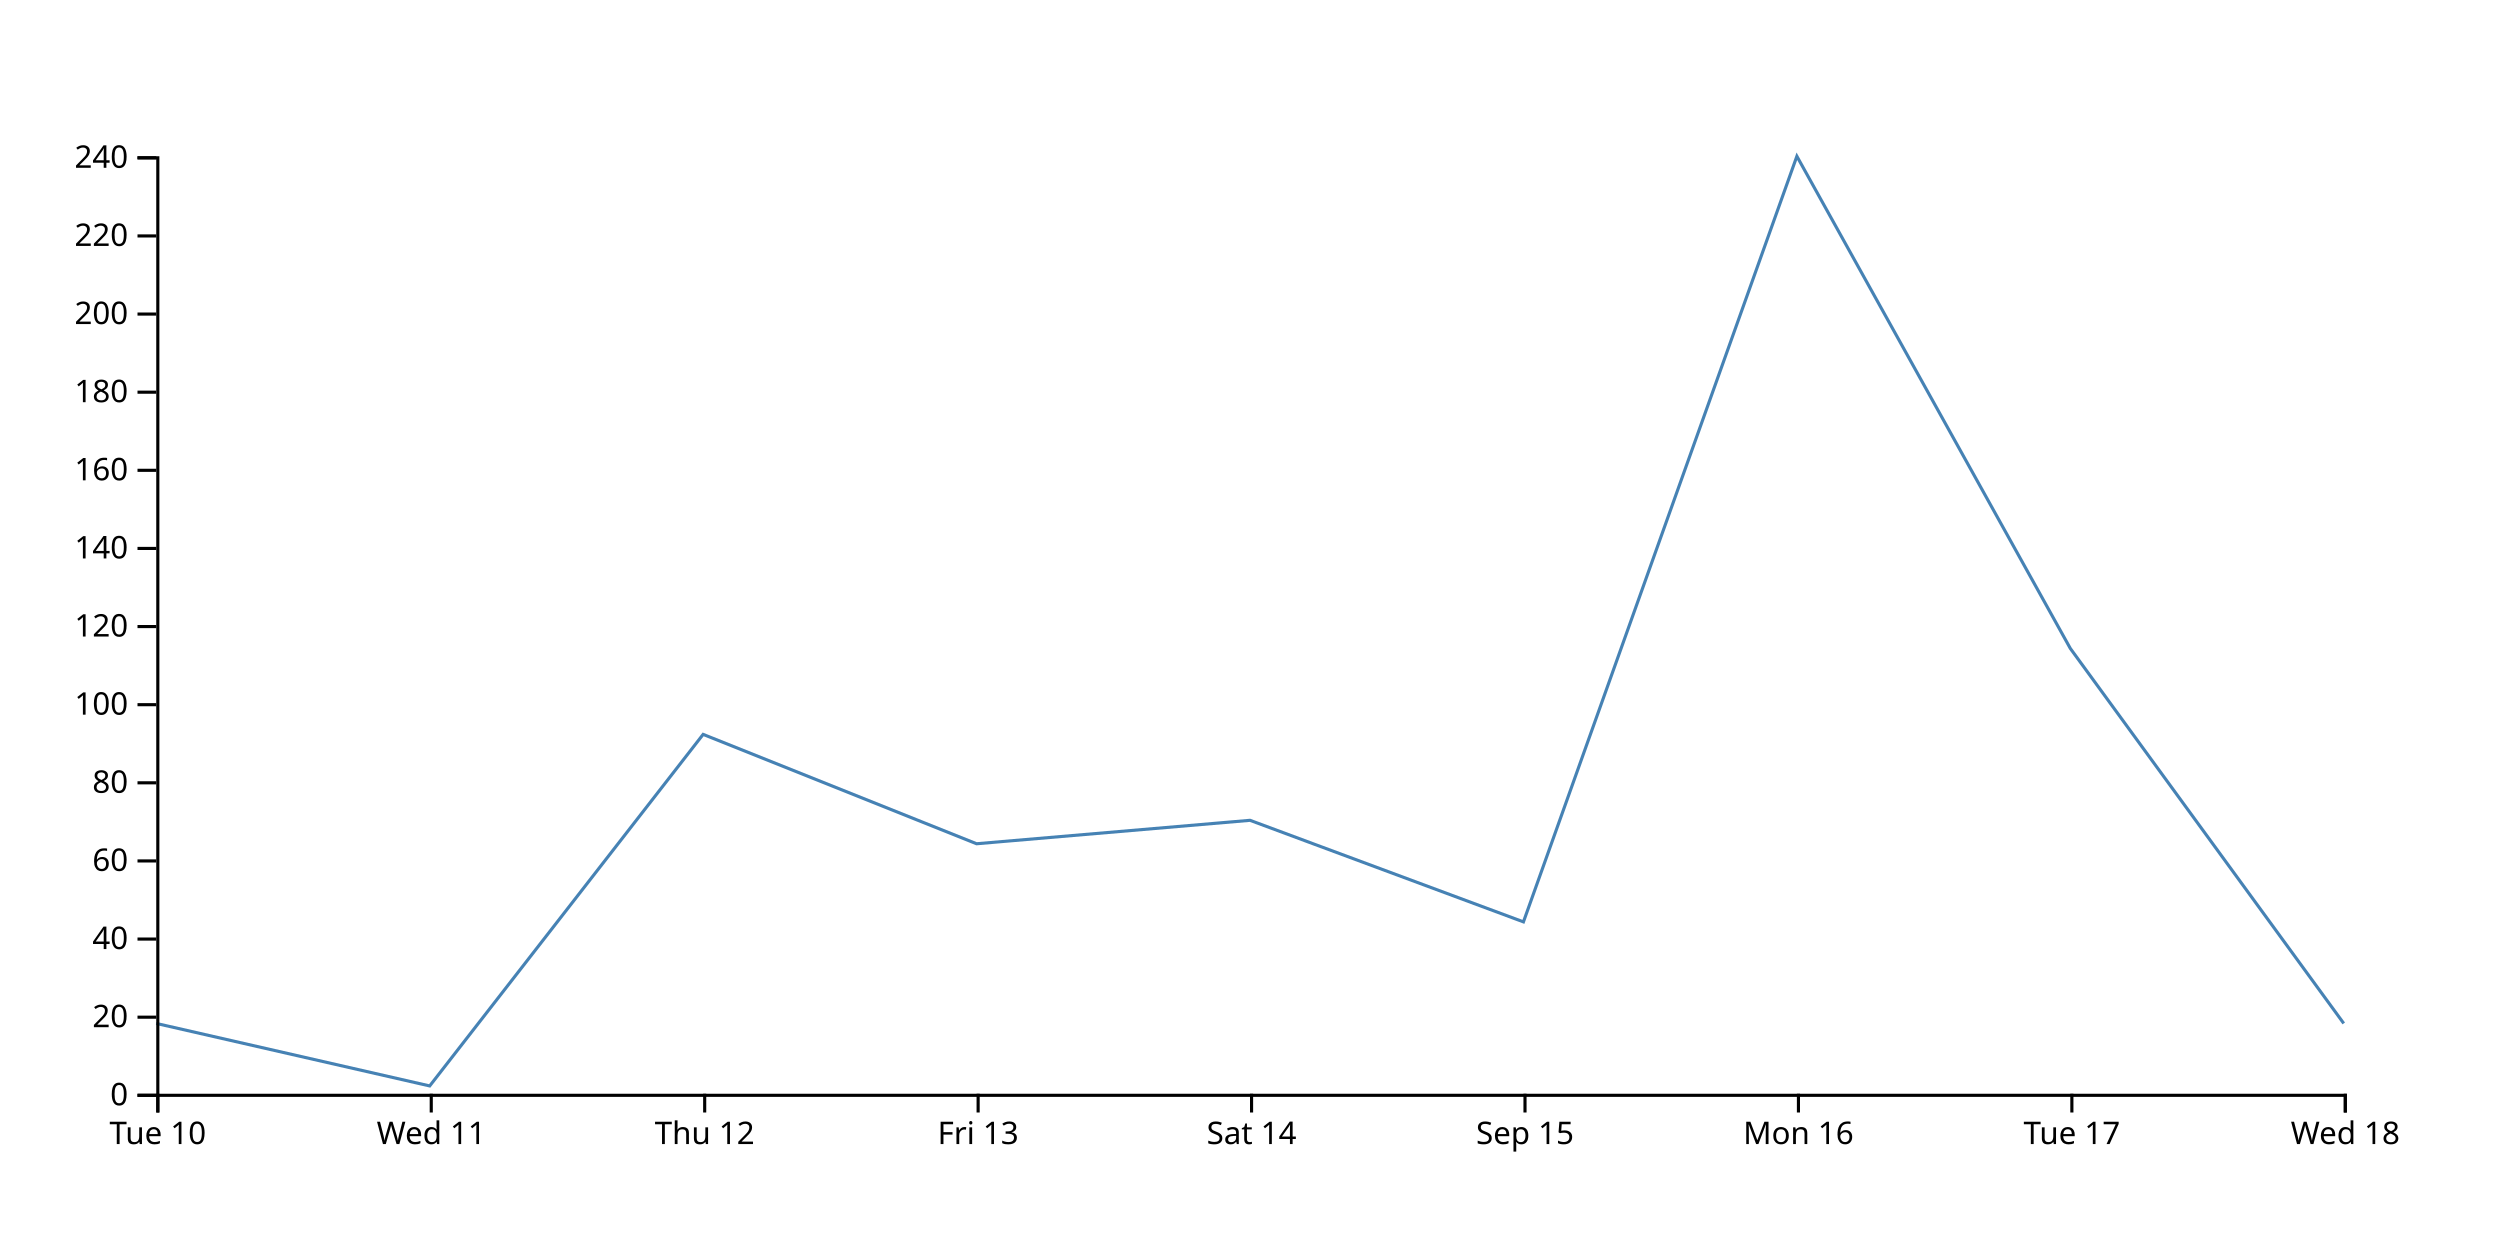
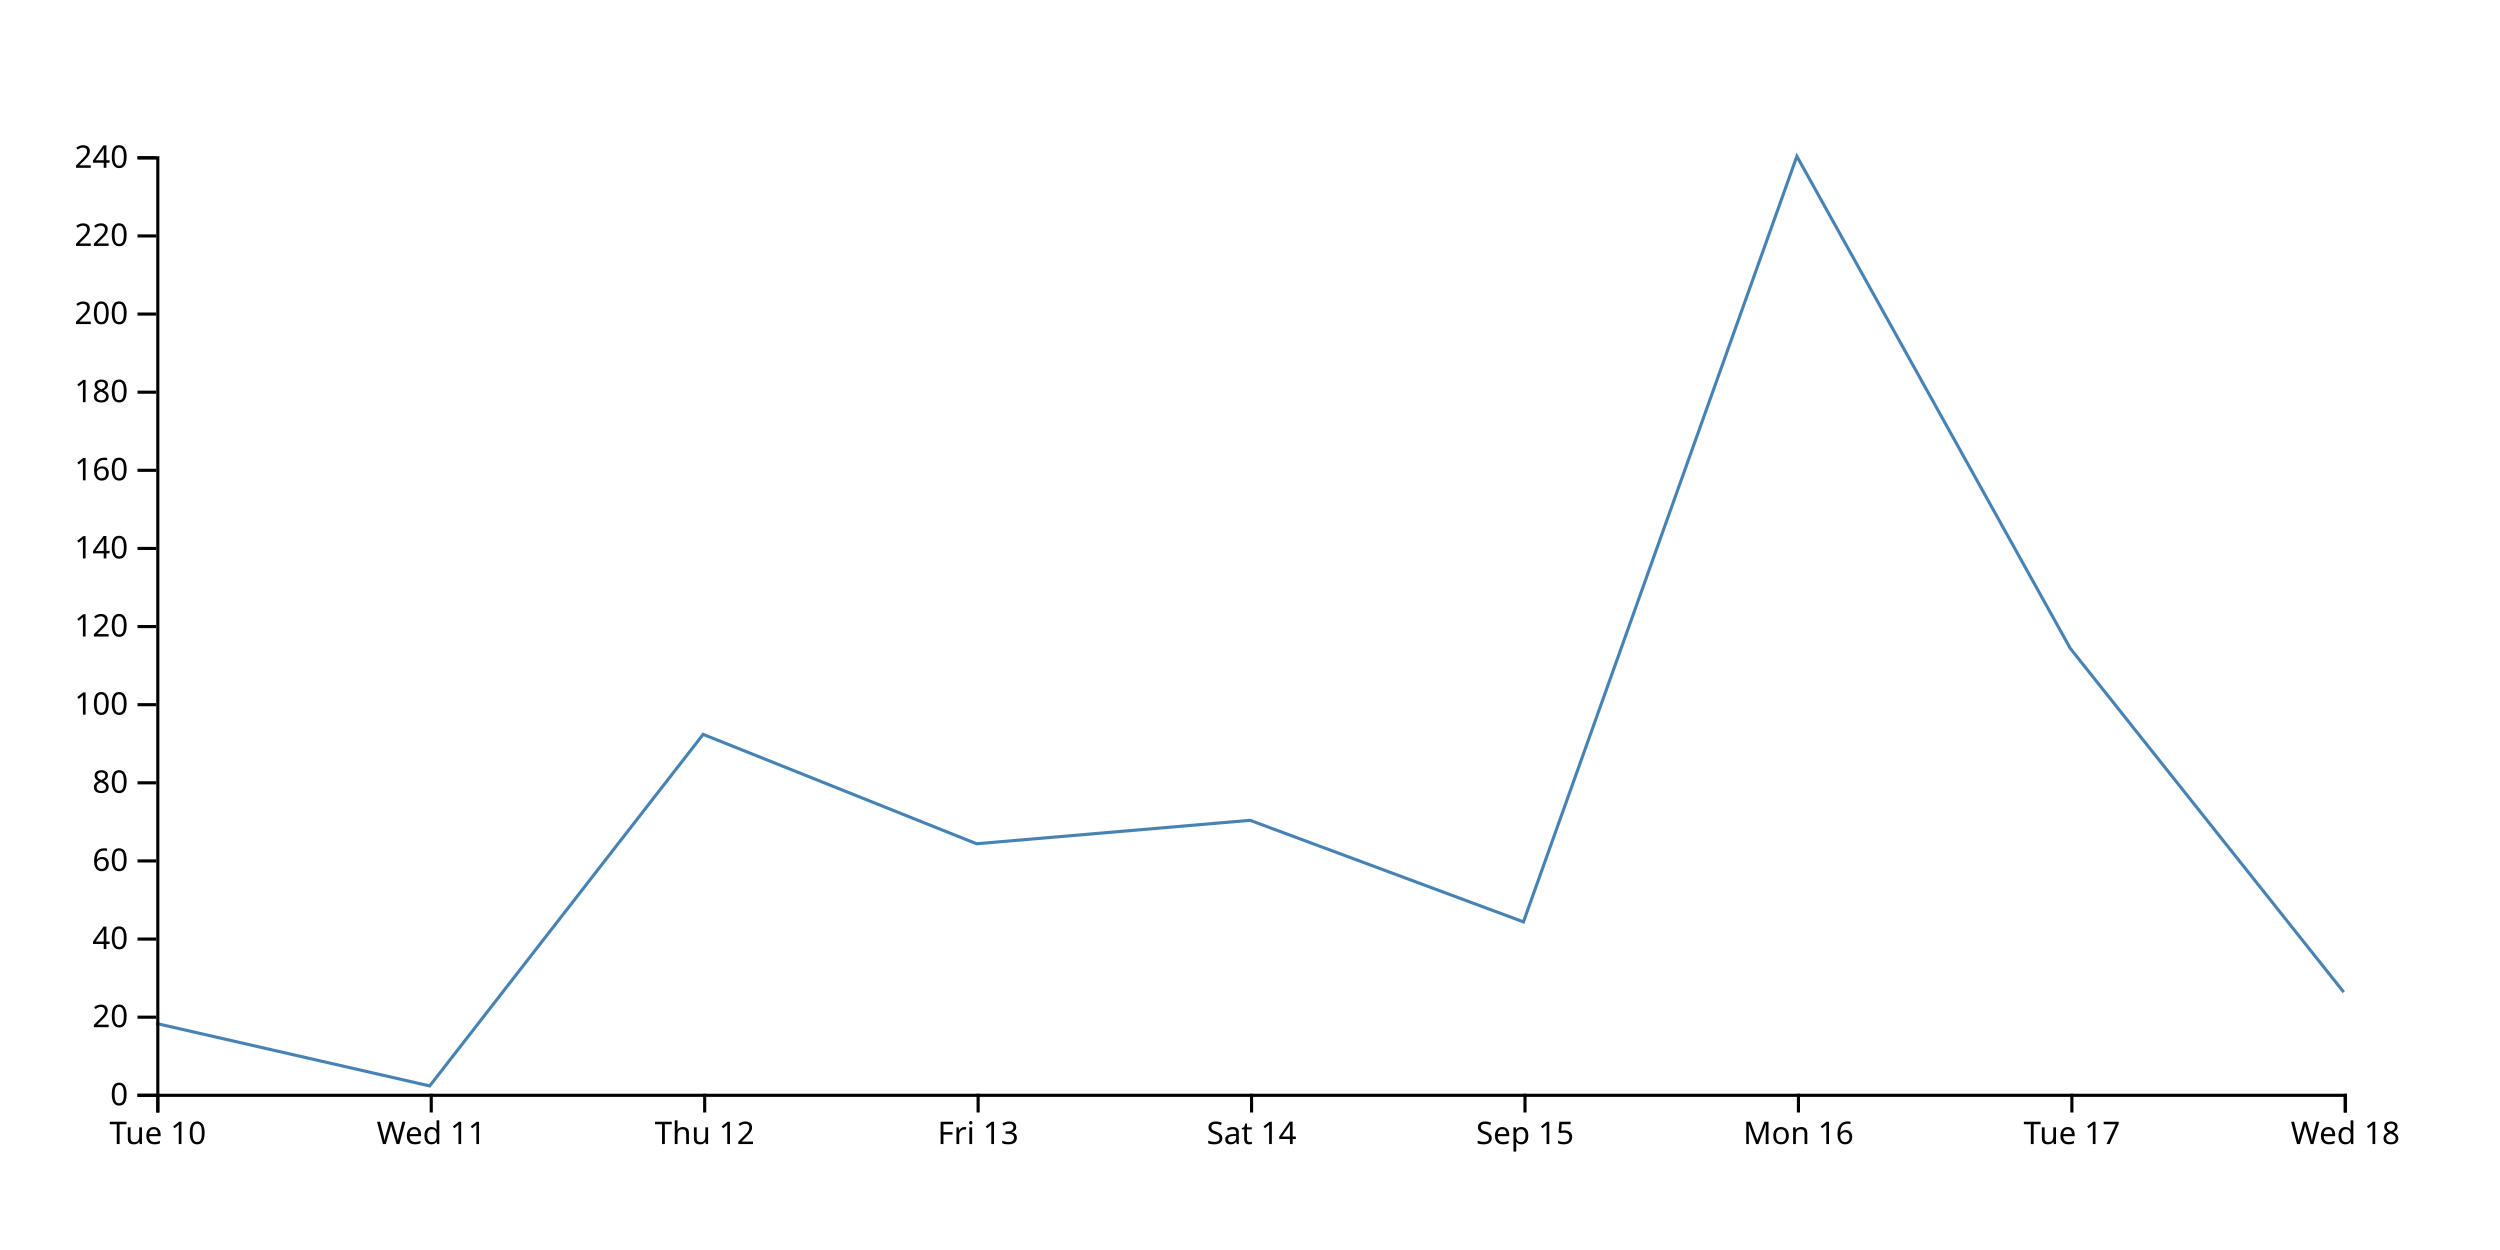
<svg xmlns="http://www.w3.org/2000/svg" width="800" height="400">
-   <path d="M750,327.5L662.5,207.5L575,50L487.5,295L400,262.5L312.5,270L225,235L137.5,347.5L50,327.5" fill="none" stroke="steelblue" />
+   <path d="M750,317.5L662.5,207.5L575,50L487.5,295L400,262.5L312.5,270L225,235L137.5,347.5L50,327.5" fill="none" stroke="steelblue" />
  <g transform="translate(0,350)" fill="none" font-size="10" font-family="sans-serif" text-anchor="middle">
    <path class="domain" stroke="currentColor" d="M50.5,6V0.5H750.5V6" />
    <g class="tick" opacity="1" transform="translate(50.5,0)">
      <line stroke="currentColor" y2="6" />
      <text fill="currentColor" y="9" dy="0.71em">Tue 10</text>
    </g>
    <g class="tick" opacity="1" transform="translate(138,0)">
      <line stroke="currentColor" y2="6" />
      <text fill="currentColor" y="9" dy="0.71em">Wed 11</text>
    </g>
    <g class="tick" opacity="1" transform="translate(225.5,0)">
      <line stroke="currentColor" y2="6" />
      <text fill="currentColor" y="9" dy="0.71em">Thu 12</text>
    </g>
    <g class="tick" opacity="1" transform="translate(313,0)">
      <line stroke="currentColor" y2="6" />
      <text fill="currentColor" y="9" dy="0.71em">Fri 13</text>
    </g>
    <g class="tick" opacity="1" transform="translate(400.5,0)">
      <line stroke="currentColor" y2="6" />
      <text fill="currentColor" y="9" dy="0.71em">Sat 14</text>
    </g>
    <g class="tick" opacity="1" transform="translate(488,0)">
      <line stroke="currentColor" y2="6" />
      <text fill="currentColor" y="9" dy="0.71em">Sep 15</text>
    </g>
    <g class="tick" opacity="1" transform="translate(575.5,0)">
      <line stroke="currentColor" y2="6" />
      <text fill="currentColor" y="9" dy="0.71em">Mon 16</text>
    </g>
    <g class="tick" opacity="1" transform="translate(663,0)">
      <line stroke="currentColor" y2="6" />
      <text fill="currentColor" y="9" dy="0.71em">Tue 17</text>
    </g>
    <g class="tick" opacity="1" transform="translate(750.5,0)">
      <line stroke="currentColor" y2="6" />
      <text fill="currentColor" y="9" dy="0.71em">Wed 18</text>
    </g>
  </g>
  <g transform="translate(50,0)" fill="none" font-size="10" font-family="sans-serif" text-anchor="end">
    <path class="domain" stroke="currentColor" d="M-6,350.5H0.5V50.5H-6" />
    <g class="tick" opacity="1" transform="translate(0,350.5)">
      <line stroke="currentColor" x2="-6" />
      <text fill="currentColor" x="-9" dy="0.32em">0</text>
    </g>
    <g class="tick" opacity="1" transform="translate(0,325.5)">
      <line stroke="currentColor" x2="-6" />
      <text fill="currentColor" x="-9" dy="0.32em">20</text>
    </g>
    <g class="tick" opacity="1" transform="translate(0,300.5)">
      <line stroke="currentColor" x2="-6" />
      <text fill="currentColor" x="-9" dy="0.32em">40</text>
    </g>
    <g class="tick" opacity="1" transform="translate(0,275.5)">
      <line stroke="currentColor" x2="-6" />
      <text fill="currentColor" x="-9" dy="0.32em">60</text>
    </g>
    <g class="tick" opacity="1" transform="translate(0,250.5)">
      <line stroke="currentColor" x2="-6" />
      <text fill="currentColor" x="-9" dy="0.32em">80</text>
    </g>
    <g class="tick" opacity="1" transform="translate(0,225.5)">
      <line stroke="currentColor" x2="-6" />
      <text fill="currentColor" x="-9" dy="0.32em">100</text>
    </g>
    <g class="tick" opacity="1" transform="translate(0,200.5)">
      <line stroke="currentColor" x2="-6" />
      <text fill="currentColor" x="-9" dy="0.32em">120</text>
    </g>
    <g class="tick" opacity="1" transform="translate(0,175.5)">
      <line stroke="currentColor" x2="-6" />
      <text fill="currentColor" x="-9" dy="0.32em">140</text>
    </g>
    <g class="tick" opacity="1" transform="translate(0,150.5)">
      <line stroke="currentColor" x2="-6" />
      <text fill="currentColor" x="-9" dy="0.32em">160</text>
    </g>
    <g class="tick" opacity="1" transform="translate(0,125.5)">
      <line stroke="currentColor" x2="-6" />
      <text fill="currentColor" x="-9" dy="0.32em">180</text>
    </g>
    <g class="tick" opacity="1" transform="translate(0,100.5)">
      <line stroke="currentColor" x2="-6" />
      <text fill="currentColor" x="-9" dy="0.32em">200</text>
    </g>
    <g class="tick" opacity="1" transform="translate(0,75.5)">
      <line stroke="currentColor" x2="-6" />
      <text fill="currentColor" x="-9" dy="0.32em">220</text>
    </g>
    <g class="tick" opacity="1" transform="translate(0,50.5)">
      <line stroke="currentColor" x2="-6" />
      <text fill="currentColor" x="-9" dy="0.32em">240</text>
    </g>
  </g>
</svg>
